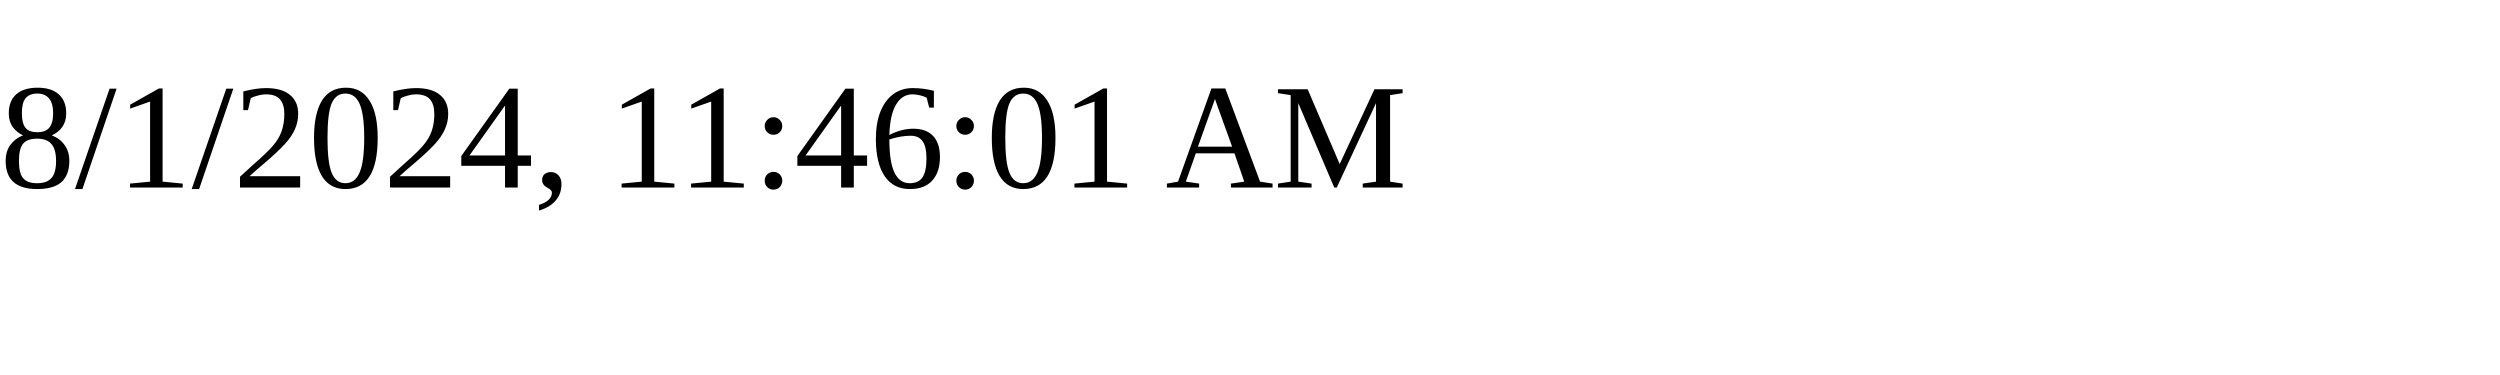
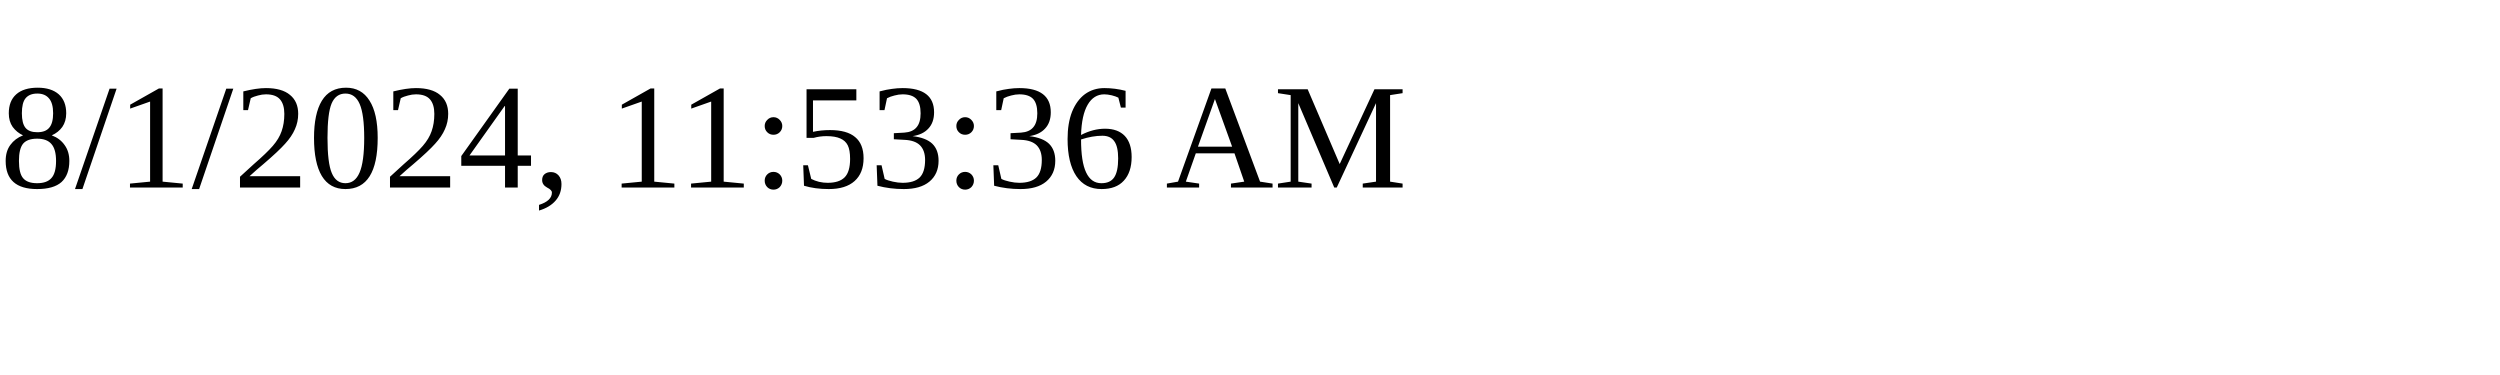
<svg xmlns="http://www.w3.org/2000/svg" height="30" width="200">
-   <text x="0" y="15">8/1/2024, 11:46:01 AM</text>
+   <text x="0" y="15">8/1/2024, 11:53:36 AM</text>
</svg>
